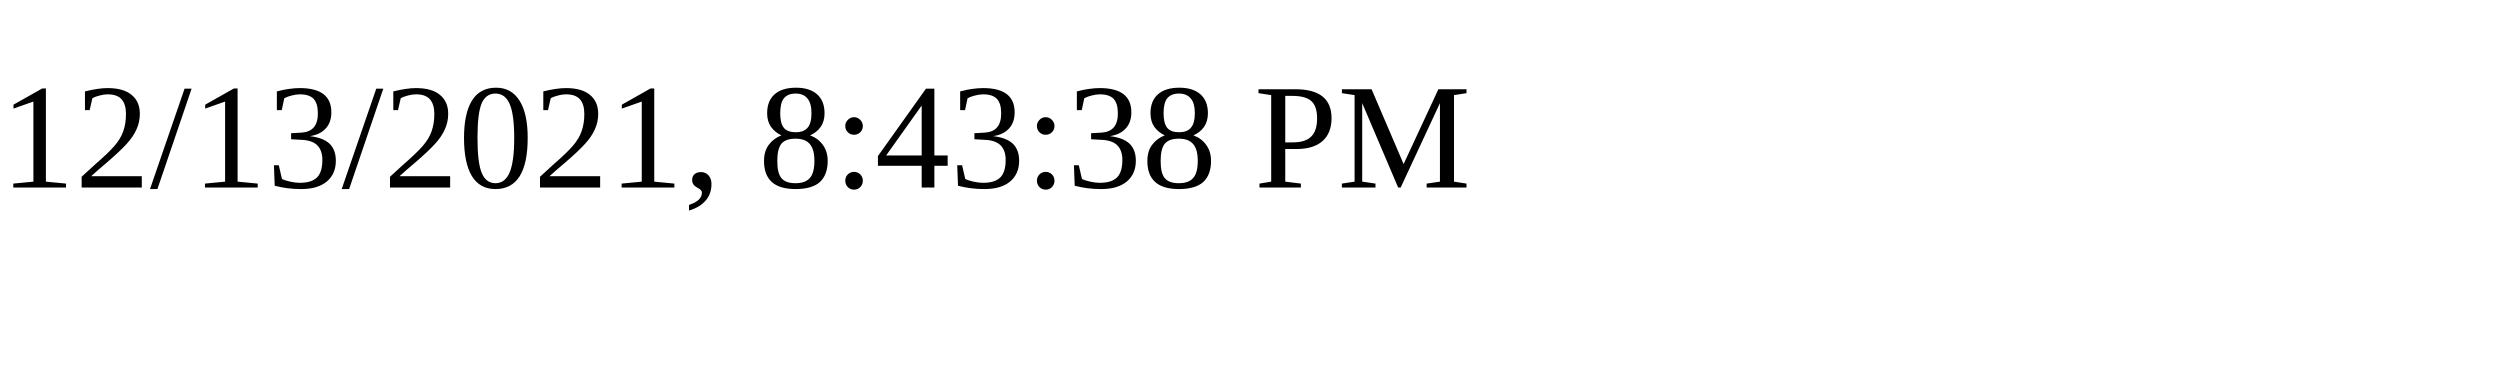
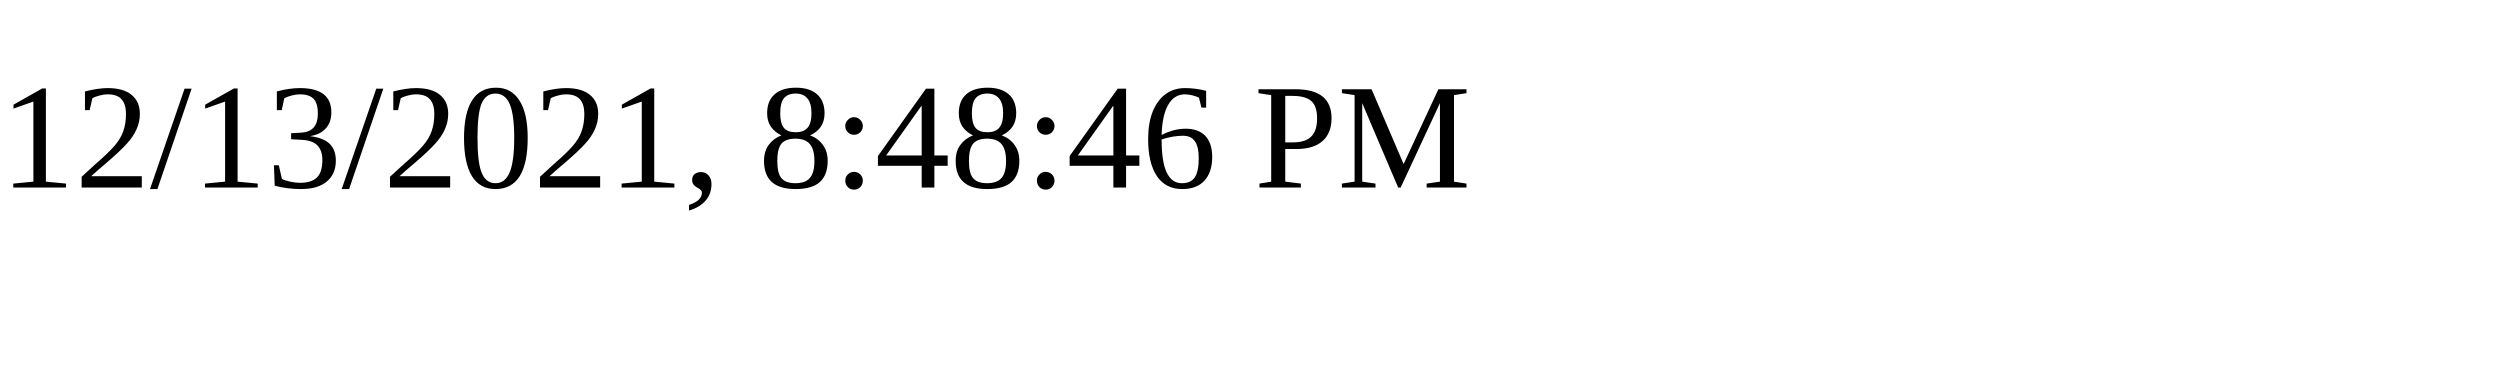
<svg xmlns="http://www.w3.org/2000/svg" height="30" width="200">
-   <text x="0" y="15">12/13/2021, 8:43:38 PM</text>
+   <text x="0" y="15">12/13/2021, 8:48:46 PM</text>
</svg>
